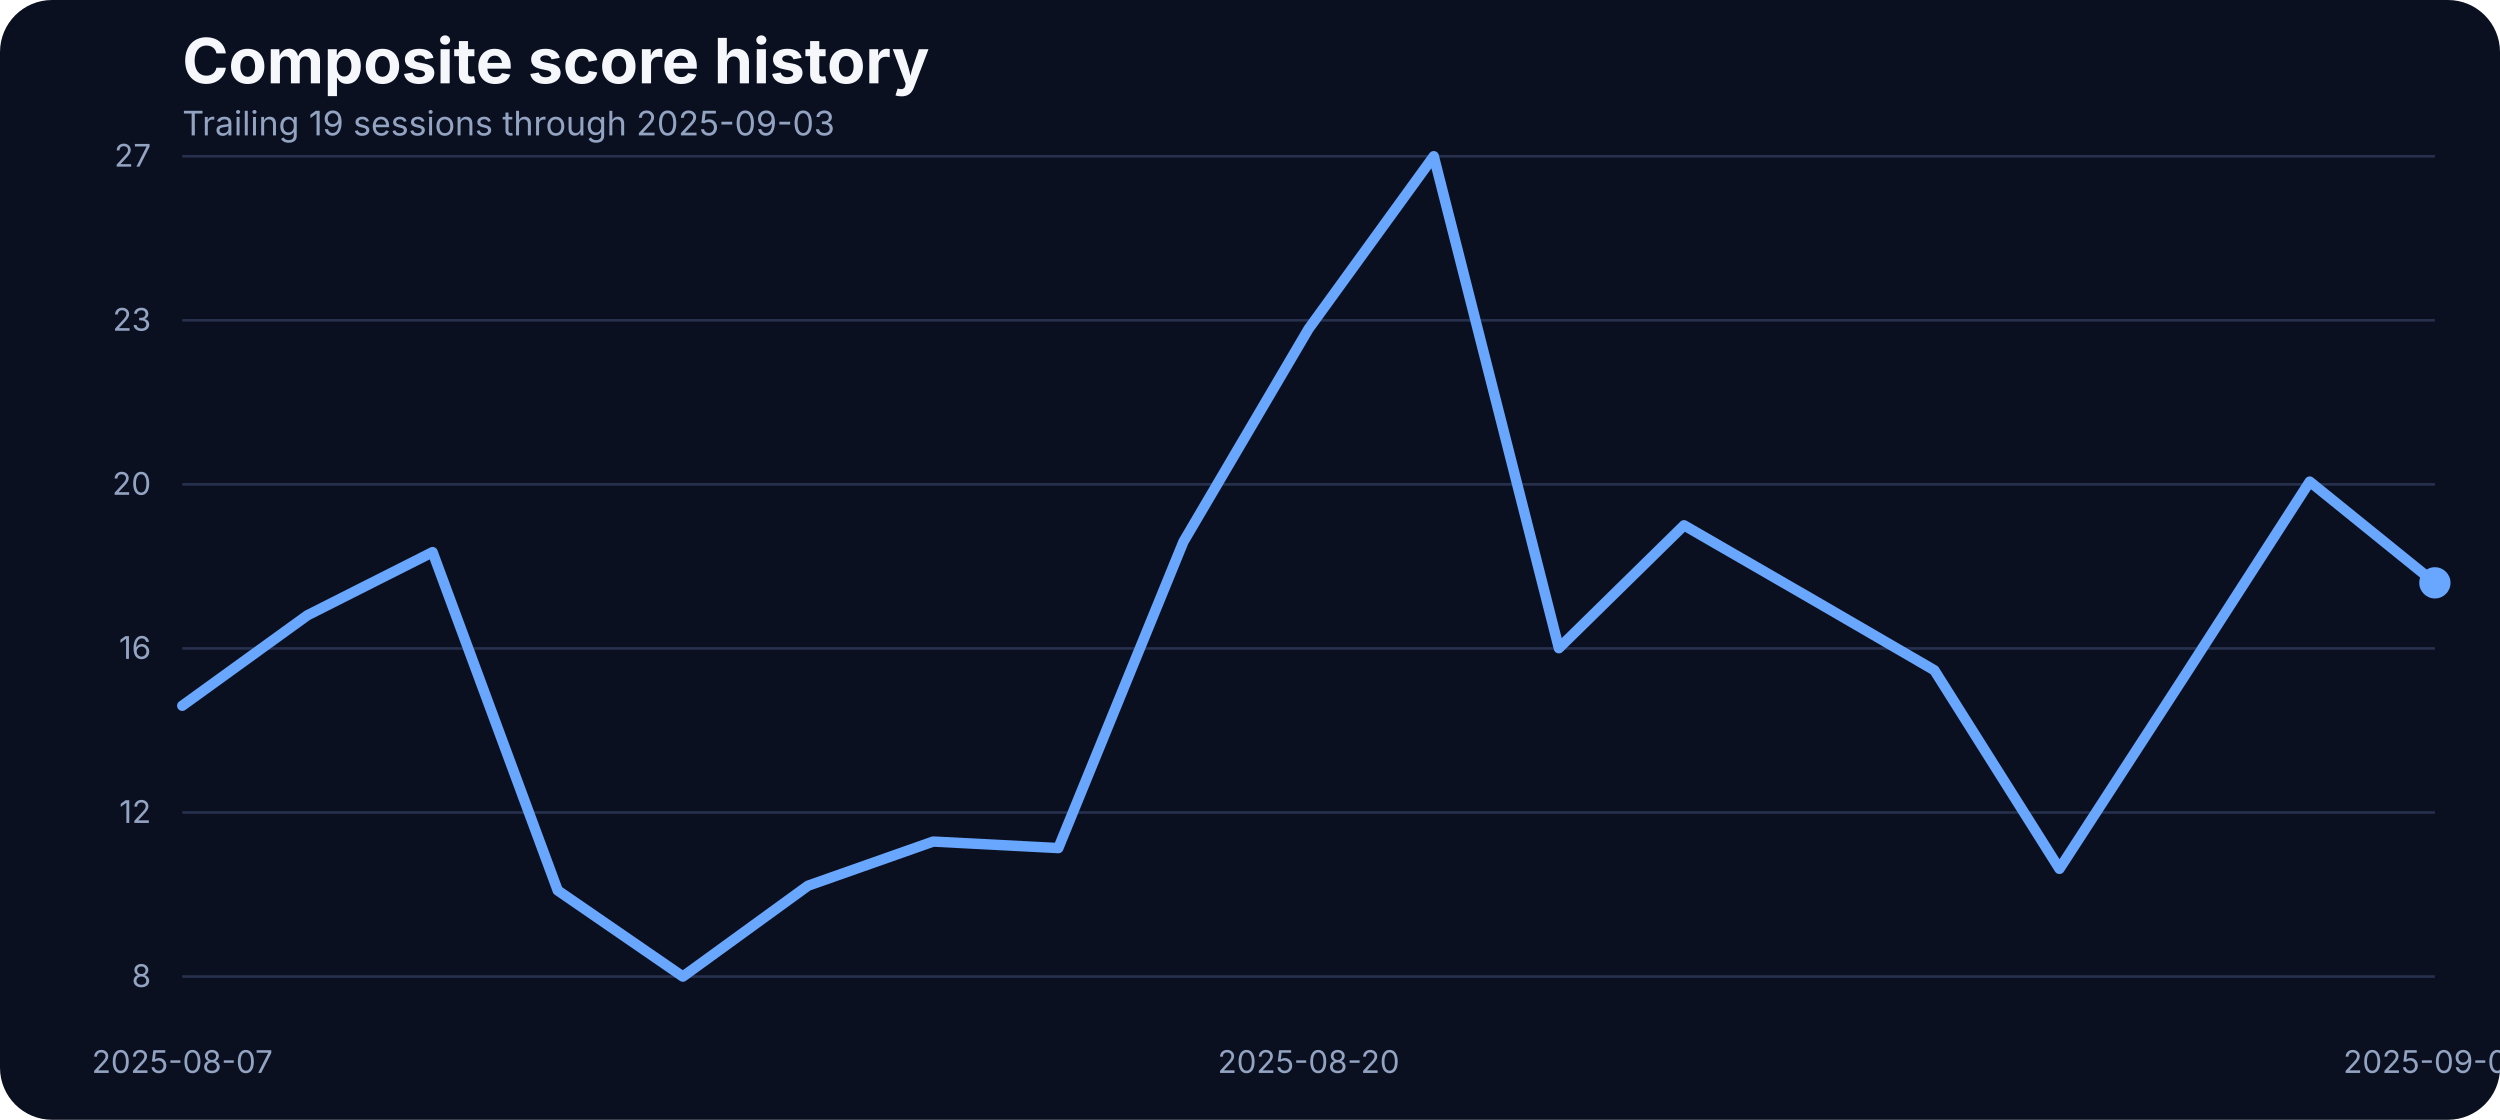
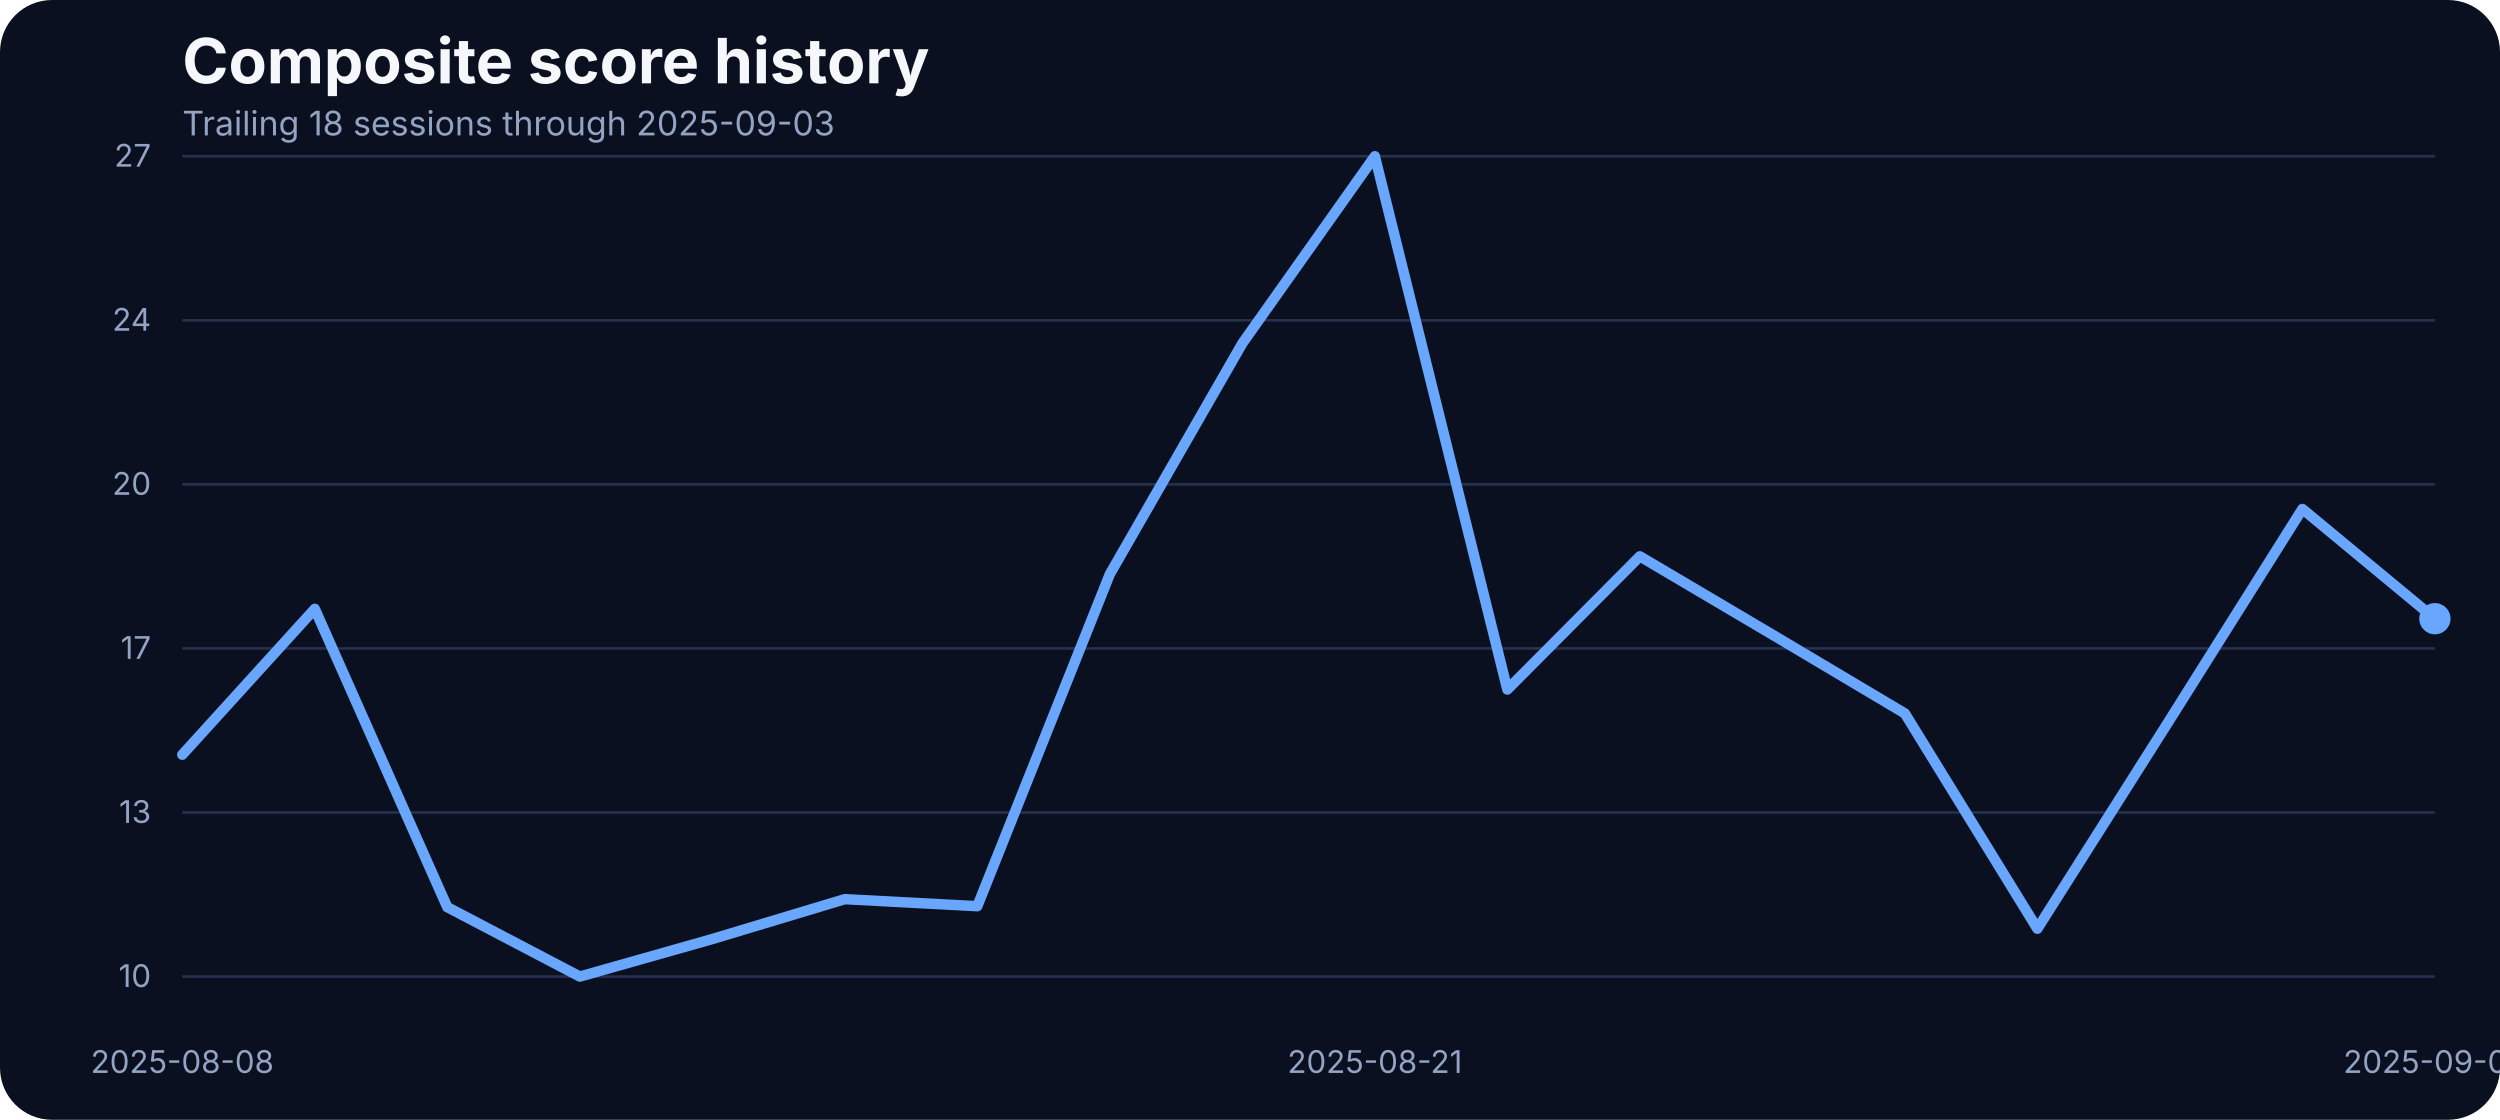
<svg xmlns="http://www.w3.org/2000/svg" width="960" height="430" viewBox="0 0 960 430" role="img" aria-label="Composite score history">
  <rect width="100%" height="100%" fill="#0b1020" rx="20" />
  <text x="70" y="32" fill="#f5f7fb" font-family="Inter, Arial, sans-serif" font-size="24" font-weight="700">Composite score history</text>
-   <text x="70" y="52" fill="#93a4c3" font-family="Inter, Arial, sans-serif" font-size="13">Trailing 19 sessions through 2025-09-03</text>
+   <text x="70" y="52" fill="#93a4c3" font-family="Inter, Arial, sans-serif" font-size="13">Trailing 18 sessions through 2025-09-03</text>
  <line x1="70" x2="935" y1="375.00" y2="375.00" stroke="#27314e" stroke-width="1" />
-   <text x="58" y="379.00" text-anchor="end" fill="#93a4c3" font-family="Inter, Arial, sans-serif" font-size="12">8</text>
+   <text x="58" y="379.00" text-anchor="end" fill="#93a4c3" font-family="Inter, Arial, sans-serif" font-size="12">10</text>
  <line x1="70" x2="935" y1="312.00" y2="312.00" stroke="#27314e" stroke-width="1" />
-   <text x="58" y="316.00" text-anchor="end" fill="#93a4c3" font-family="Inter, Arial, sans-serif" font-size="12">12</text>
+   <text x="58" y="316.00" text-anchor="end" fill="#93a4c3" font-family="Inter, Arial, sans-serif" font-size="12">13</text>
  <line x1="70" x2="935" y1="249.00" y2="249.00" stroke="#27314e" stroke-width="1" />
-   <text x="58" y="253.00" text-anchor="end" fill="#93a4c3" font-family="Inter, Arial, sans-serif" font-size="12">16</text>
+   <text x="58" y="253.00" text-anchor="end" fill="#93a4c3" font-family="Inter, Arial, sans-serif" font-size="12">17</text>
  <line x1="70" x2="935" y1="186.00" y2="186.00" stroke="#27314e" stroke-width="1" />
  <text x="58" y="190.00" text-anchor="end" fill="#93a4c3" font-family="Inter, Arial, sans-serif" font-size="12">20</text>
  <line x1="70" x2="935" y1="123.00" y2="123.00" stroke="#27314e" stroke-width="1" />
-   <text x="58" y="127.00" text-anchor="end" fill="#93a4c3" font-family="Inter, Arial, sans-serif" font-size="12">23</text>
+   <text x="58" y="127.00" text-anchor="end" fill="#93a4c3" font-family="Inter, Arial, sans-serif" font-size="12">24</text>
  <line x1="70" x2="935" y1="60.00" y2="60.00" stroke="#27314e" stroke-width="1" />
  <text x="58" y="64.00" text-anchor="end" fill="#93a4c3" font-family="Inter, Arial, sans-serif" font-size="12">27</text>
-   <text x="70.00" y="412" text-anchor="middle" fill="#93a4c3" font-family="Inter, Arial, sans-serif" font-size="12">2025-08-07</text>
-   <text x="502.50" y="412" text-anchor="middle" fill="#93a4c3" font-family="Inter, Arial, sans-serif" font-size="12">2025-08-20</text>
+   <text x="70.00" y="412" text-anchor="middle" fill="#93a4c3" font-family="Inter, Arial, sans-serif" font-size="12">2025-08-08</text>
+   <text x="527.94" y="412" text-anchor="middle" fill="#93a4c3" font-family="Inter, Arial, sans-serif" font-size="12">2025-08-21</text>
  <text x="935.00" y="412" text-anchor="middle" fill="#93a4c3" font-family="Inter, Arial, sans-serif" font-size="12">2025-09-03</text>
-   <path d="M 70.00 271.00 L 118.06 236.27 L 166.11 212.02 L 214.17 341.94 L 262.22 375.00 L 310.28 340.11 L 358.33 323.16 L 406.39 325.66 L 454.44 208.03 L 502.50 126.29 L 550.56 60.00 L 598.61 248.90 L 646.67 201.72 L 694.72 229.46 L 742.78 257.37 L 790.83 333.63 L 838.89 259.53 L 886.94 184.94 L 935.00 223.81" fill="none" stroke="#69a7ff" stroke-width="4" stroke-linecap="round" stroke-linejoin="round" />
-   <circle cx="935.00" cy="223.81" r="6" fill="#69a7ff" />
+   <path d="M 70.00 289.81 L 120.88 233.80 L 171.76 348.34 L 222.65 375.00 L 273.53 360.59 L 324.41 345.28 L 375.29 347.98 L 426.18 220.47 L 477.06 131.86 L 527.94 60.00 L 578.82 264.78 L 629.71 213.63 L 680.59 243.70 L 731.47 273.96 L 782.35 356.63 L 833.24 276.30 L 884.12 195.44 L 935.00 237.58" fill="none" stroke="#69a7ff" stroke-width="4" stroke-linecap="round" stroke-linejoin="round" />
+   <circle cx="935.00" cy="237.58" r="6" fill="#69a7ff" />
</svg>
